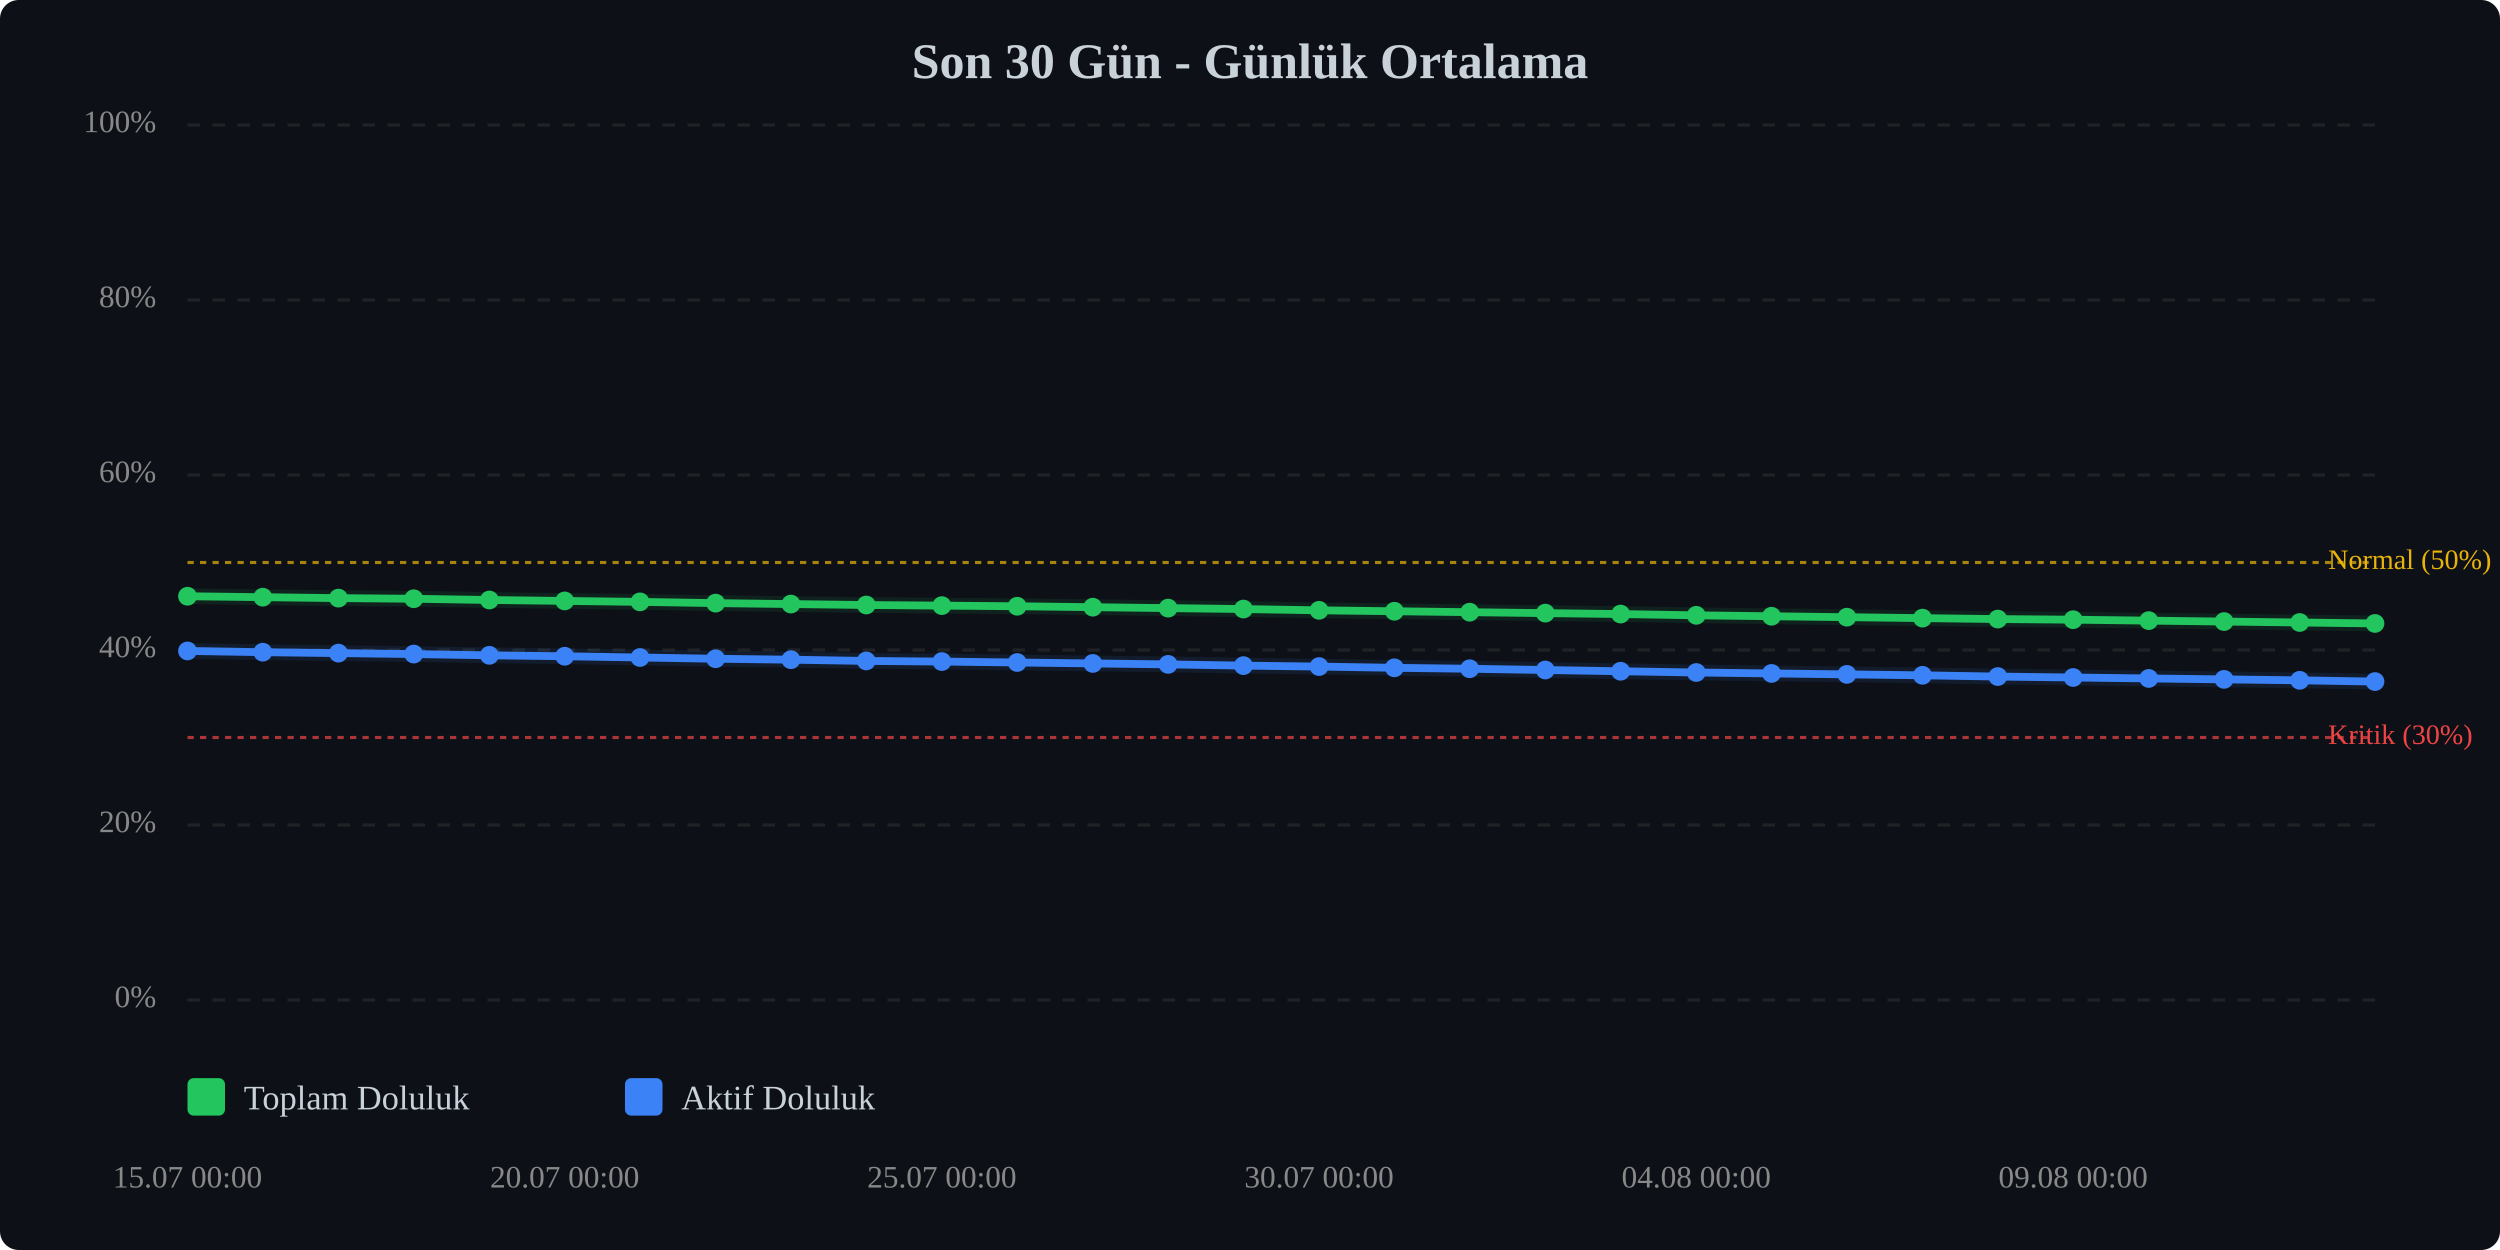
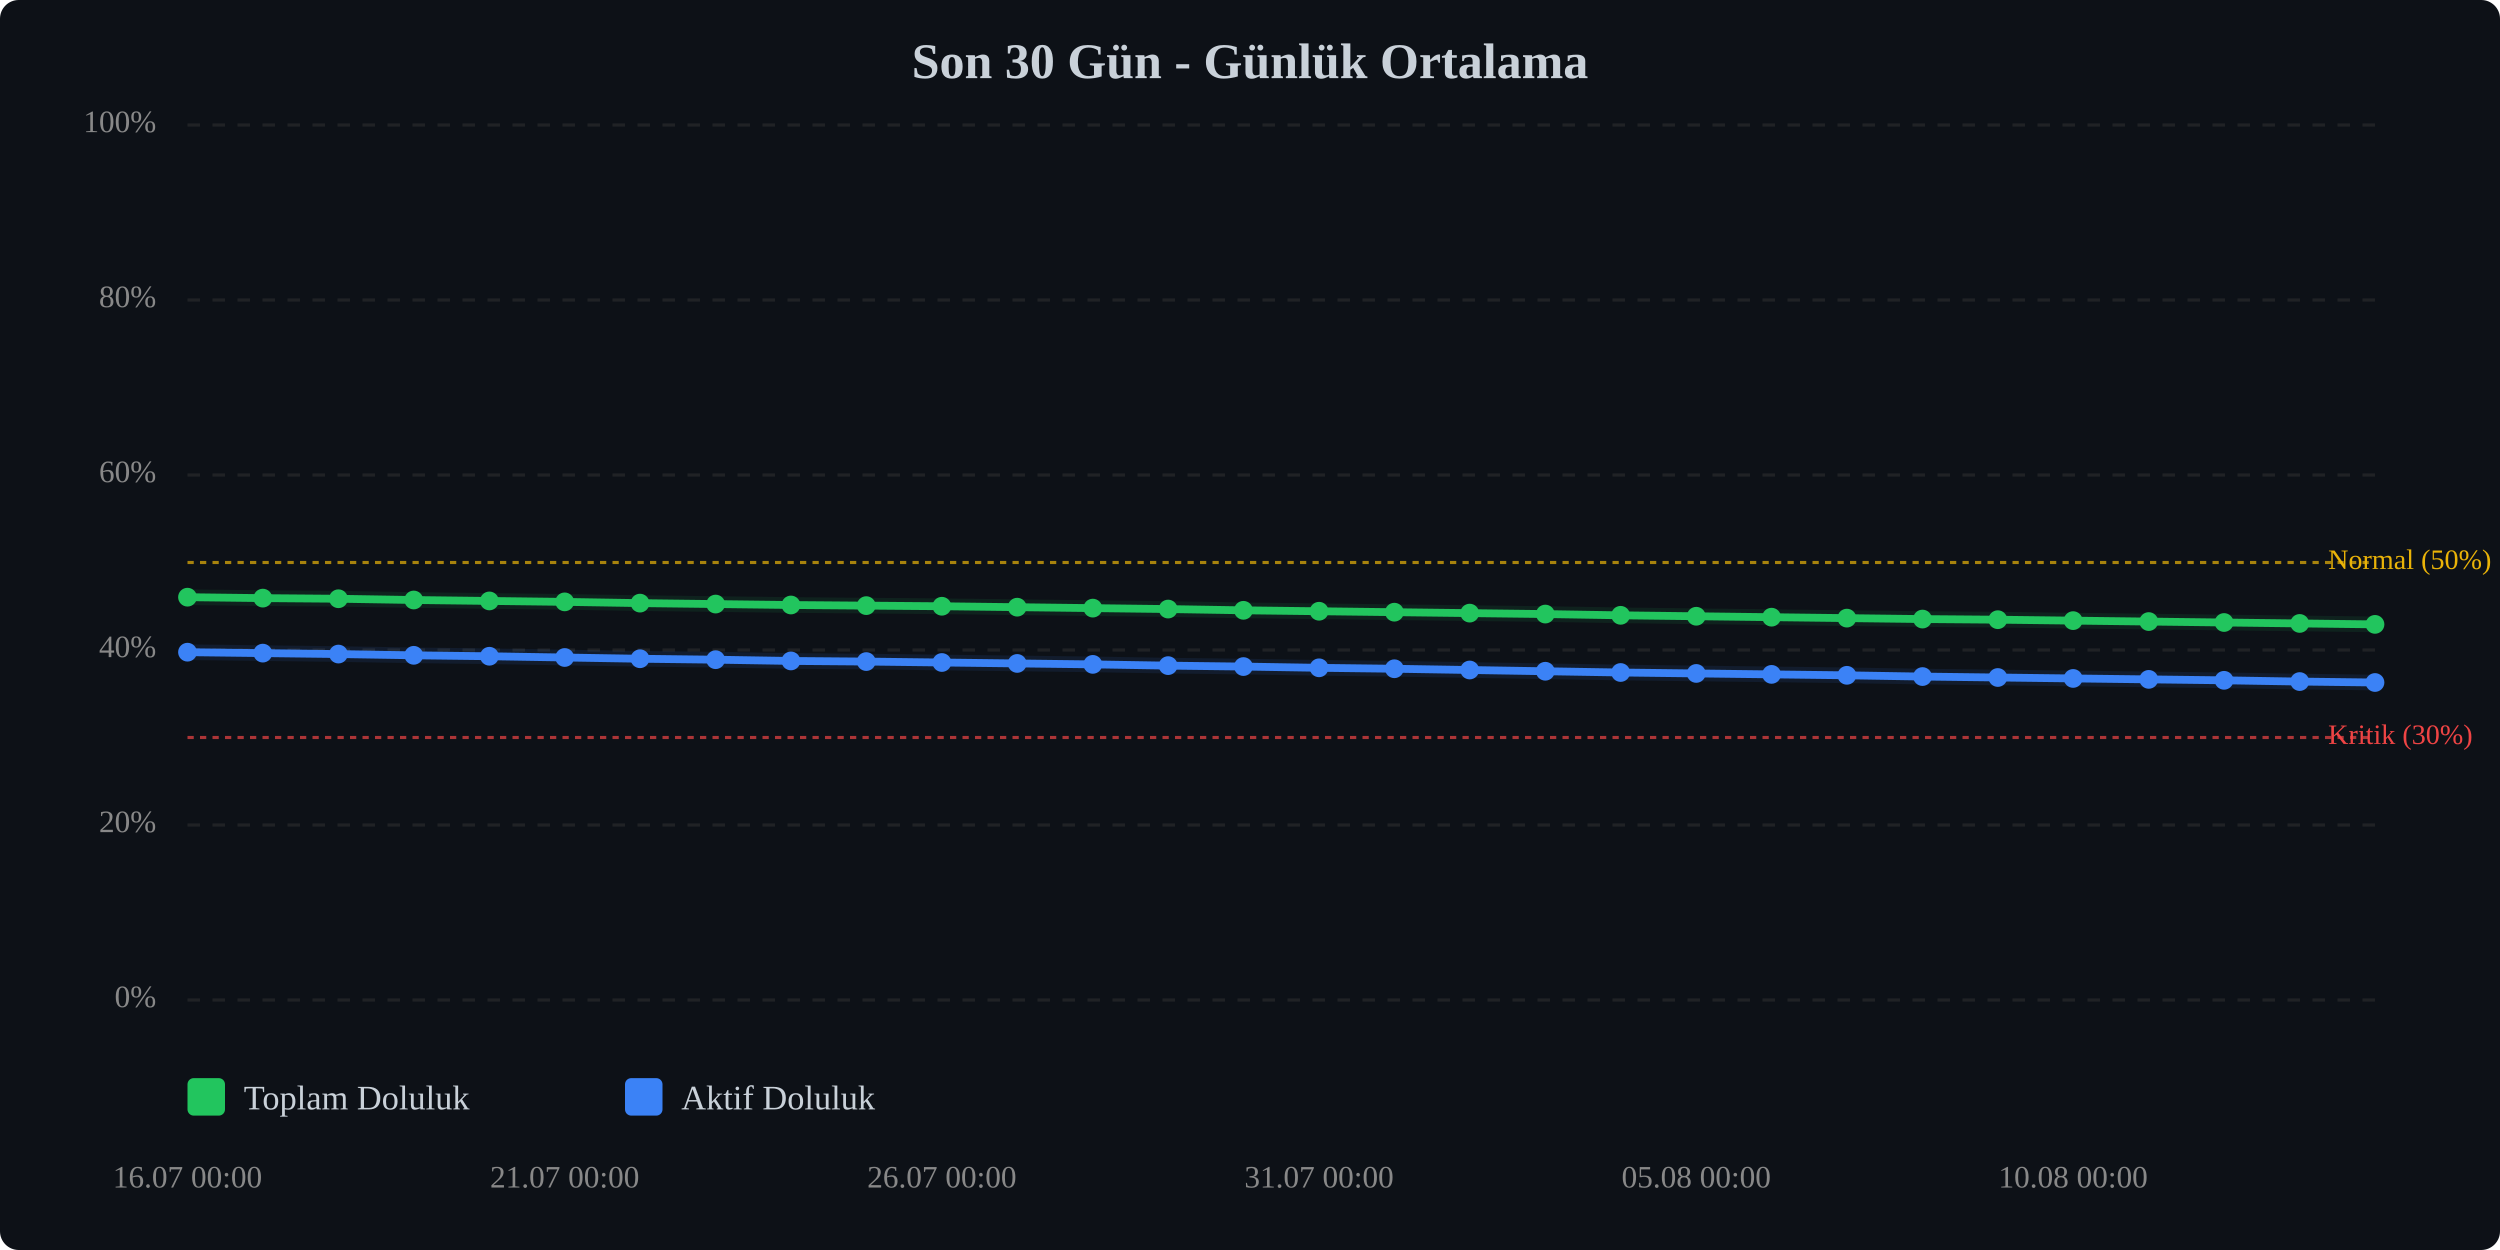
<svg xmlns="http://www.w3.org/2000/svg" viewBox="0 0 800 400" width="100%" style="max-width:800px;">
  <rect width="800" height="400" fill="#0d1117" rx="6" />
  <text x="400.0" y="25" text-anchor="middle" font-size="16" font-weight="bold" fill="#c9d1d9">Son 30 Gün - Günlük Ortalama</text>
  <line x1="60" y1="320.0" x2="760" y2="320.0" stroke="#333" stroke-width="1" stroke-dasharray="4,4" opacity="0.5" />
  <text x="50" y="320.0" text-anchor="end" dominant-baseline="middle" font-size="10" fill="#888">0%</text>
  <line x1="60" y1="264.0" x2="760" y2="264.0" stroke="#333" stroke-width="1" stroke-dasharray="4,4" opacity="0.5" />
  <text x="50" y="264.0" text-anchor="end" dominant-baseline="middle" font-size="10" fill="#888">20%</text>
  <line x1="60" y1="208.0" x2="760" y2="208.0" stroke="#333" stroke-width="1" stroke-dasharray="4,4" opacity="0.5" />
  <text x="50" y="208.0" text-anchor="end" dominant-baseline="middle" font-size="10" fill="#888">40%</text>
  <line x1="60" y1="152.0" x2="760" y2="152.0" stroke="#333" stroke-width="1" stroke-dasharray="4,4" opacity="0.5" />
  <text x="50" y="152.0" text-anchor="end" dominant-baseline="middle" font-size="10" fill="#888">60%</text>
  <line x1="60" y1="96.0" x2="760" y2="96.0" stroke="#333" stroke-width="1" stroke-dasharray="4,4" opacity="0.5" />
  <text x="50" y="96.0" text-anchor="end" dominant-baseline="middle" font-size="10" fill="#888">80%</text>
  <line x1="60" y1="40.0" x2="760" y2="40.0" stroke="#333" stroke-width="1" stroke-dasharray="4,4" opacity="0.5" />
  <text x="50" y="40.0" text-anchor="end" dominant-baseline="middle" font-size="10" fill="#888">100%</text>
  <line x1="60" y1="236.0" x2="760" y2="236.0" stroke="#ef4444" stroke-width="1" stroke-dasharray="2,2" opacity="0.7" />
  <text x="745" y="236.0" dominant-baseline="middle" font-size="9" fill="#ef4444">Kritik (30%)</text>
  <line x1="60" y1="180.0" x2="760" y2="180.0" stroke="#eab308" stroke-width="1" stroke-dasharray="2,2" opacity="0.7" />
  <text x="745" y="180.0" dominant-baseline="middle" font-size="9" fill="#eab308">Normal (50%)</text>
-   <polyline points="60.0,190.8 84.1,191.1 108.3,191.4 132.4,191.6 156.6,192.0 180.7,192.3 204.8,192.6 229.0,193.0 253.1,193.3 277.2,193.6 301.4,193.8 325.5,194.0 349.7,194.3 373.8,194.6 397.9,194.9 422.1,195.3 446.2,195.6 470.3,195.9 494.5,196.2 518.6,196.5 542.8,196.9 566.9,197.2 591.0,197.5 615.2,197.8 639.3,198.1 663.4,198.3 687.6,198.6 711.7,198.9 735.9,199.2 760.0,199.5" fill="none" stroke="#22c55e" stroke-width="2.5" stroke-linecap="round" stroke-linejoin="round" />
-   <polyline points="60.0,190.8 84.1,191.1 108.3,191.4 132.4,191.6 156.6,192.0 180.7,192.3 204.8,192.6 229.0,193.0 253.1,193.3 277.2,193.6 301.4,193.8 325.5,194.0 349.7,194.3 373.8,194.6 397.9,194.9 422.1,195.3 446.2,195.6 470.3,195.9 494.5,196.2 518.6,196.5 542.8,196.9 566.9,197.2 591.0,197.5 615.2,197.8 639.3,198.1 663.4,198.3 687.6,198.6 711.7,198.9 735.9,199.2 760.0,199.5" fill="none" stroke="#22c55e" stroke-width="5" opacity="0.1" stroke-linecap="round" stroke-linejoin="round" />
-   <polyline points="60.0,208.3 84.1,208.7 108.3,209.0 132.4,209.3 156.6,209.7 180.7,210.0 204.8,210.4 229.0,210.8 253.1,211.1 277.2,211.5 301.4,211.7 325.5,212.0 349.7,212.3 373.8,212.6 397.9,213.0 422.1,213.3 446.2,213.7 470.3,214.0 494.5,214.4 518.6,214.8 542.8,215.2 566.9,215.5 591.0,215.8 615.2,216.1 639.3,216.5 663.4,216.8 687.6,217.1 711.7,217.4 735.9,217.7 760.0,218.1" fill="none" stroke="#3b82f6" stroke-width="2.5" stroke-linecap="round" stroke-linejoin="round" />
-   <polyline points="60.0,208.3 84.1,208.7 108.3,209.0 132.4,209.3 156.6,209.7 180.7,210.0 204.8,210.4 229.0,210.8 253.1,211.1 277.2,211.5 301.4,211.7 325.5,212.0 349.7,212.3 373.8,212.6 397.9,213.0 422.1,213.3 446.2,213.7 470.3,214.0 494.5,214.4 518.6,214.8 542.8,215.2 566.9,215.5 591.0,215.8 615.2,216.1 639.3,216.5 663.4,216.8 687.6,217.1 711.7,217.4 735.9,217.7 760.0,218.1" fill="none" stroke="#3b82f6" stroke-width="5" opacity="0.1" stroke-linecap="round" stroke-linejoin="round" />
-   <circle cx="60.0" cy="190.8" r="3" fill="#22c55e" />
-   <circle cx="84.1" cy="191.1" r="3" fill="#22c55e" />
-   <circle cx="108.3" cy="191.4" r="3" fill="#22c55e" />
-   <circle cx="132.4" cy="191.6" r="3" fill="#22c55e" />
-   <circle cx="156.6" cy="192.0" r="3" fill="#22c55e" />
-   <circle cx="180.7" cy="192.3" r="3" fill="#22c55e" />
-   <circle cx="204.8" cy="192.6" r="3" fill="#22c55e" />
-   <circle cx="229.0" cy="193.0" r="3" fill="#22c55e" />
-   <circle cx="253.1" cy="193.3" r="3" fill="#22c55e" />
-   <circle cx="277.2" cy="193.6" r="3" fill="#22c55e" />
-   <circle cx="301.4" cy="193.8" r="3" fill="#22c55e" />
-   <circle cx="325.5" cy="194.0" r="3" fill="#22c55e" />
-   <circle cx="349.7" cy="194.3" r="3" fill="#22c55e" />
-   <circle cx="373.8" cy="194.6" r="3" fill="#22c55e" />
-   <circle cx="397.9" cy="194.9" r="3" fill="#22c55e" />
-   <circle cx="422.1" cy="195.3" r="3" fill="#22c55e" />
-   <circle cx="446.2" cy="195.6" r="3" fill="#22c55e" />
-   <circle cx="470.3" cy="195.9" r="3" fill="#22c55e" />
-   <circle cx="494.5" cy="196.2" r="3" fill="#22c55e" />
-   <circle cx="518.6" cy="196.5" r="3" fill="#22c55e" />
-   <circle cx="542.8" cy="196.9" r="3" fill="#22c55e" />
-   <circle cx="566.9" cy="197.2" r="3" fill="#22c55e" />
-   <circle cx="591.0" cy="197.5" r="3" fill="#22c55e" />
-   <circle cx="615.2" cy="197.8" r="3" fill="#22c55e" />
-   <circle cx="639.3" cy="198.1" r="3" fill="#22c55e" />
-   <circle cx="663.4" cy="198.3" r="3" fill="#22c55e" />
-   <circle cx="687.6" cy="198.6" r="3" fill="#22c55e" />
-   <circle cx="711.7" cy="198.9" r="3" fill="#22c55e" />
-   <circle cx="735.9" cy="199.2" r="3" fill="#22c55e" />
-   <circle cx="760.0" cy="199.5" r="3" fill="#22c55e" />
-   <circle cx="60.0" cy="208.3" r="3" fill="#3b82f6" />
-   <circle cx="84.1" cy="208.7" r="3" fill="#3b82f6" />
-   <circle cx="108.3" cy="209.0" r="3" fill="#3b82f6" />
-   <circle cx="132.4" cy="209.3" r="3" fill="#3b82f6" />
-   <circle cx="156.6" cy="209.7" r="3" fill="#3b82f6" />
-   <circle cx="180.7" cy="210.0" r="3" fill="#3b82f6" />
-   <circle cx="204.8" cy="210.4" r="3" fill="#3b82f6" />
-   <circle cx="229.0" cy="210.8" r="3" fill="#3b82f6" />
-   <circle cx="253.1" cy="211.1" r="3" fill="#3b82f6" />
-   <circle cx="277.2" cy="211.5" r="3" fill="#3b82f6" />
-   <circle cx="301.4" cy="211.7" r="3" fill="#3b82f6" />
-   <circle cx="325.5" cy="212.0" r="3" fill="#3b82f6" />
-   <circle cx="349.7" cy="212.3" r="3" fill="#3b82f6" />
-   <circle cx="373.8" cy="212.6" r="3" fill="#3b82f6" />
-   <circle cx="397.9" cy="213.0" r="3" fill="#3b82f6" />
-   <circle cx="422.1" cy="213.3" r="3" fill="#3b82f6" />
-   <circle cx="446.2" cy="213.7" r="3" fill="#3b82f6" />
-   <circle cx="470.3" cy="214.0" r="3" fill="#3b82f6" />
-   <circle cx="494.5" cy="214.4" r="3" fill="#3b82f6" />
-   <circle cx="518.6" cy="214.8" r="3" fill="#3b82f6" />
-   <circle cx="542.8" cy="215.2" r="3" fill="#3b82f6" />
-   <circle cx="566.9" cy="215.5" r="3" fill="#3b82f6" />
-   <circle cx="591.0" cy="215.8" r="3" fill="#3b82f6" />
-   <circle cx="615.2" cy="216.1" r="3" fill="#3b82f6" />
-   <circle cx="639.3" cy="216.5" r="3" fill="#3b82f6" />
-   <circle cx="663.4" cy="216.8" r="3" fill="#3b82f6" />
-   <circle cx="687.6" cy="217.1" r="3" fill="#3b82f6" />
-   <circle cx="711.7" cy="217.4" r="3" fill="#3b82f6" />
-   <circle cx="735.9" cy="217.7" r="3" fill="#3b82f6" />
-   <circle cx="760.0" cy="218.1" r="3" fill="#3b82f6" />
-   <text x="60.0" y="380" text-anchor="middle" font-size="10" fill="#888">15.07 00:00</text>
-   <text x="180.7" y="380" text-anchor="middle" font-size="10" fill="#888">20.07 00:00</text>
-   <text x="301.4" y="380" text-anchor="middle" font-size="10" fill="#888">25.07 00:00</text>
-   <text x="422.1" y="380" text-anchor="middle" font-size="10" fill="#888">30.07 00:00</text>
-   <text x="542.8" y="380" text-anchor="middle" font-size="10" fill="#888">04.08 00:00</text>
-   <text x="663.4" y="380" text-anchor="middle" font-size="10" fill="#888">09.08 00:00</text>
+   <polyline points="60.0,191.1 84.1,191.4 108.3,191.6 132.4,192.0 156.6,192.3 180.7,192.6 204.8,193.0 229.0,193.3 253.1,193.6 277.2,193.8 301.4,194.0 325.5,194.3 349.7,194.6 373.8,194.9 397.9,195.3 422.1,195.6 446.2,195.9 470.3,196.2 494.5,196.5 518.6,196.9 542.8,197.2 566.9,197.5 591.0,197.8 615.2,198.1 639.3,198.3 663.4,198.6 687.6,198.9 711.7,199.2 735.9,199.5 760.0,199.8" fill="none" stroke="#22c55e" stroke-width="2.5" stroke-linecap="round" stroke-linejoin="round" />
+   <polyline points="60.0,191.1 84.1,191.4 108.3,191.6 132.4,192.0 156.6,192.3 180.7,192.6 204.8,193.0 229.0,193.3 253.1,193.6 277.2,193.8 301.4,194.0 325.5,194.3 349.7,194.6 373.8,194.9 397.9,195.3 422.1,195.6 446.2,195.9 470.3,196.2 494.5,196.5 518.6,196.9 542.8,197.2 566.9,197.5 591.0,197.8 615.2,198.1 639.3,198.3 663.4,198.6 687.6,198.9 711.7,199.2 735.9,199.5 760.0,199.8" fill="none" stroke="#22c55e" stroke-width="5" opacity="0.1" stroke-linecap="round" stroke-linejoin="round" />
+   <polyline points="60.0,208.7 84.1,209.0 108.3,209.3 132.4,209.7 156.6,210.0 180.7,210.4 204.8,210.8 229.0,211.1 253.1,211.5 277.2,211.7 301.4,212.0 325.5,212.3 349.7,212.6 373.8,213.0 397.9,213.3 422.1,213.7 446.2,214.0 470.3,214.4 494.5,214.8 518.6,215.2 542.8,215.5 566.9,215.8 591.0,216.1 615.2,216.5 639.3,216.8 663.4,217.1 687.6,217.4 711.7,217.7 735.9,218.1 760.0,218.4" fill="none" stroke="#3b82f6" stroke-width="2.5" stroke-linecap="round" stroke-linejoin="round" />
+   <polyline points="60.0,208.7 84.1,209.0 108.3,209.3 132.4,209.7 156.6,210.0 180.7,210.4 204.8,210.8 229.0,211.1 253.1,211.5 277.2,211.7 301.4,212.0 325.5,212.3 349.7,212.6 373.8,213.0 397.9,213.3 422.1,213.7 446.2,214.0 470.3,214.4 494.5,214.8 518.6,215.2 542.8,215.5 566.9,215.8 591.0,216.1 615.2,216.5 639.3,216.8 663.4,217.1 687.6,217.4 711.7,217.7 735.9,218.1 760.0,218.4" fill="none" stroke="#3b82f6" stroke-width="5" opacity="0.1" stroke-linecap="round" stroke-linejoin="round" />
+   <circle cx="60.0" cy="191.1" r="3" fill="#22c55e" />
+   <circle cx="84.1" cy="191.4" r="3" fill="#22c55e" />
+   <circle cx="108.3" cy="191.6" r="3" fill="#22c55e" />
+   <circle cx="132.4" cy="192.0" r="3" fill="#22c55e" />
+   <circle cx="156.6" cy="192.3" r="3" fill="#22c55e" />
+   <circle cx="180.7" cy="192.6" r="3" fill="#22c55e" />
+   <circle cx="204.8" cy="193.0" r="3" fill="#22c55e" />
+   <circle cx="229.0" cy="193.3" r="3" fill="#22c55e" />
+   <circle cx="253.1" cy="193.6" r="3" fill="#22c55e" />
+   <circle cx="277.2" cy="193.8" r="3" fill="#22c55e" />
+   <circle cx="301.4" cy="194.0" r="3" fill="#22c55e" />
+   <circle cx="325.5" cy="194.3" r="3" fill="#22c55e" />
+   <circle cx="349.7" cy="194.6" r="3" fill="#22c55e" />
+   <circle cx="373.8" cy="194.9" r="3" fill="#22c55e" />
+   <circle cx="397.9" cy="195.3" r="3" fill="#22c55e" />
+   <circle cx="422.1" cy="195.6" r="3" fill="#22c55e" />
+   <circle cx="446.2" cy="195.9" r="3" fill="#22c55e" />
+   <circle cx="470.3" cy="196.2" r="3" fill="#22c55e" />
+   <circle cx="494.5" cy="196.5" r="3" fill="#22c55e" />
+   <circle cx="518.6" cy="196.9" r="3" fill="#22c55e" />
+   <circle cx="542.8" cy="197.2" r="3" fill="#22c55e" />
+   <circle cx="566.9" cy="197.5" r="3" fill="#22c55e" />
+   <circle cx="591.0" cy="197.8" r="3" fill="#22c55e" />
+   <circle cx="615.2" cy="198.1" r="3" fill="#22c55e" />
+   <circle cx="639.3" cy="198.3" r="3" fill="#22c55e" />
+   <circle cx="663.4" cy="198.6" r="3" fill="#22c55e" />
+   <circle cx="687.6" cy="198.9" r="3" fill="#22c55e" />
+   <circle cx="711.7" cy="199.2" r="3" fill="#22c55e" />
+   <circle cx="735.9" cy="199.5" r="3" fill="#22c55e" />
+   <circle cx="760.0" cy="199.8" r="3" fill="#22c55e" />
+   <circle cx="60.0" cy="208.7" r="3" fill="#3b82f6" />
+   <circle cx="84.1" cy="209.0" r="3" fill="#3b82f6" />
+   <circle cx="108.3" cy="209.3" r="3" fill="#3b82f6" />
+   <circle cx="132.4" cy="209.7" r="3" fill="#3b82f6" />
+   <circle cx="156.6" cy="210.0" r="3" fill="#3b82f6" />
+   <circle cx="180.7" cy="210.4" r="3" fill="#3b82f6" />
+   <circle cx="204.8" cy="210.8" r="3" fill="#3b82f6" />
+   <circle cx="229.0" cy="211.1" r="3" fill="#3b82f6" />
+   <circle cx="253.1" cy="211.5" r="3" fill="#3b82f6" />
+   <circle cx="277.2" cy="211.7" r="3" fill="#3b82f6" />
+   <circle cx="301.4" cy="212.0" r="3" fill="#3b82f6" />
+   <circle cx="325.5" cy="212.3" r="3" fill="#3b82f6" />
+   <circle cx="349.7" cy="212.6" r="3" fill="#3b82f6" />
+   <circle cx="373.8" cy="213.0" r="3" fill="#3b82f6" />
+   <circle cx="397.9" cy="213.3" r="3" fill="#3b82f6" />
+   <circle cx="422.1" cy="213.7" r="3" fill="#3b82f6" />
+   <circle cx="446.2" cy="214.0" r="3" fill="#3b82f6" />
+   <circle cx="470.3" cy="214.4" r="3" fill="#3b82f6" />
+   <circle cx="494.5" cy="214.8" r="3" fill="#3b82f6" />
+   <circle cx="518.6" cy="215.2" r="3" fill="#3b82f6" />
+   <circle cx="542.8" cy="215.5" r="3" fill="#3b82f6" />
+   <circle cx="566.9" cy="215.8" r="3" fill="#3b82f6" />
+   <circle cx="591.0" cy="216.1" r="3" fill="#3b82f6" />
+   <circle cx="615.2" cy="216.5" r="3" fill="#3b82f6" />
+   <circle cx="639.3" cy="216.8" r="3" fill="#3b82f6" />
+   <circle cx="663.4" cy="217.1" r="3" fill="#3b82f6" />
+   <circle cx="687.6" cy="217.4" r="3" fill="#3b82f6" />
+   <circle cx="711.7" cy="217.7" r="3" fill="#3b82f6" />
+   <circle cx="735.9" cy="218.1" r="3" fill="#3b82f6" />
+   <circle cx="760.0" cy="218.4" r="3" fill="#3b82f6" />
+   <text x="60.0" y="380" text-anchor="middle" font-size="10" fill="#888">16.07 00:00</text>
+   <text x="180.7" y="380" text-anchor="middle" font-size="10" fill="#888">21.07 00:00</text>
+   <text x="301.4" y="380" text-anchor="middle" font-size="10" fill="#888">26.07 00:00</text>
+   <text x="422.1" y="380" text-anchor="middle" font-size="10" fill="#888">31.07 00:00</text>
+   <text x="542.8" y="380" text-anchor="middle" font-size="10" fill="#888">05.08 00:00</text>
+   <text x="663.4" y="380" text-anchor="middle" font-size="10" fill="#888">10.08 00:00</text>
  <g transform="translate(60, 345)">
    <rect x="0" y="0" width="12" height="12" fill="#22c55e" rx="2" />
    <text x="18" y="10" font-size="11" fill="#c9d1d9">Toplam Doluluk</text>
    <rect x="140" y="0" width="12" height="12" fill="#3b82f6" rx="2" />
    <text x="158" y="10" font-size="11" fill="#c9d1d9">Aktif Doluluk</text>
  </g>
</svg>
